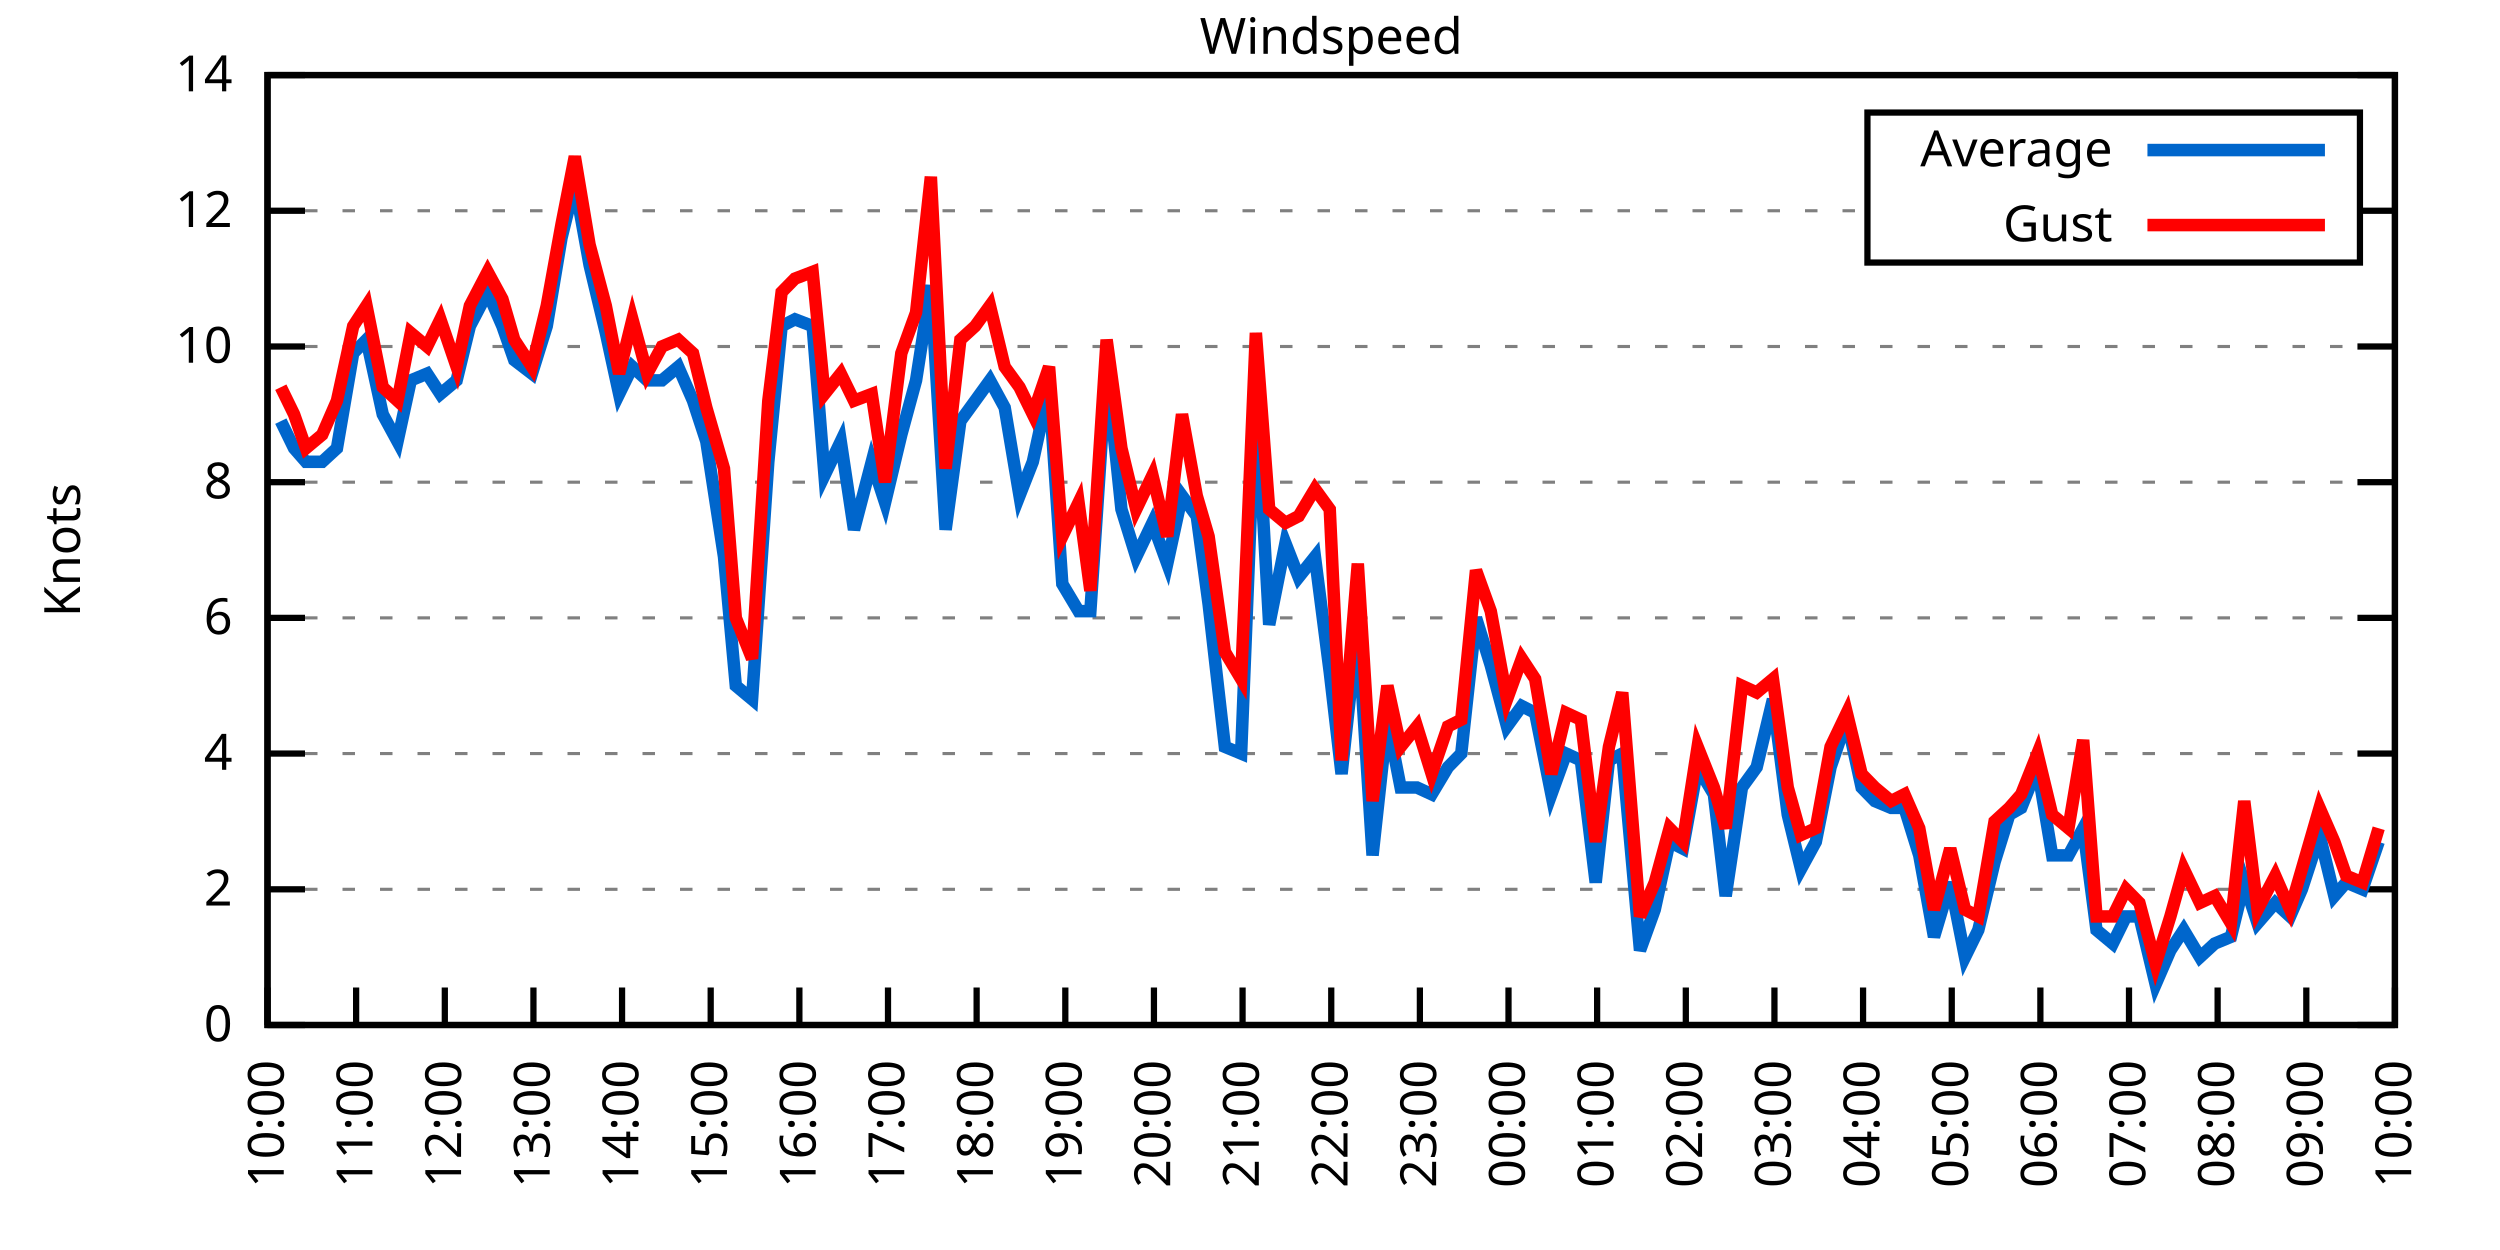
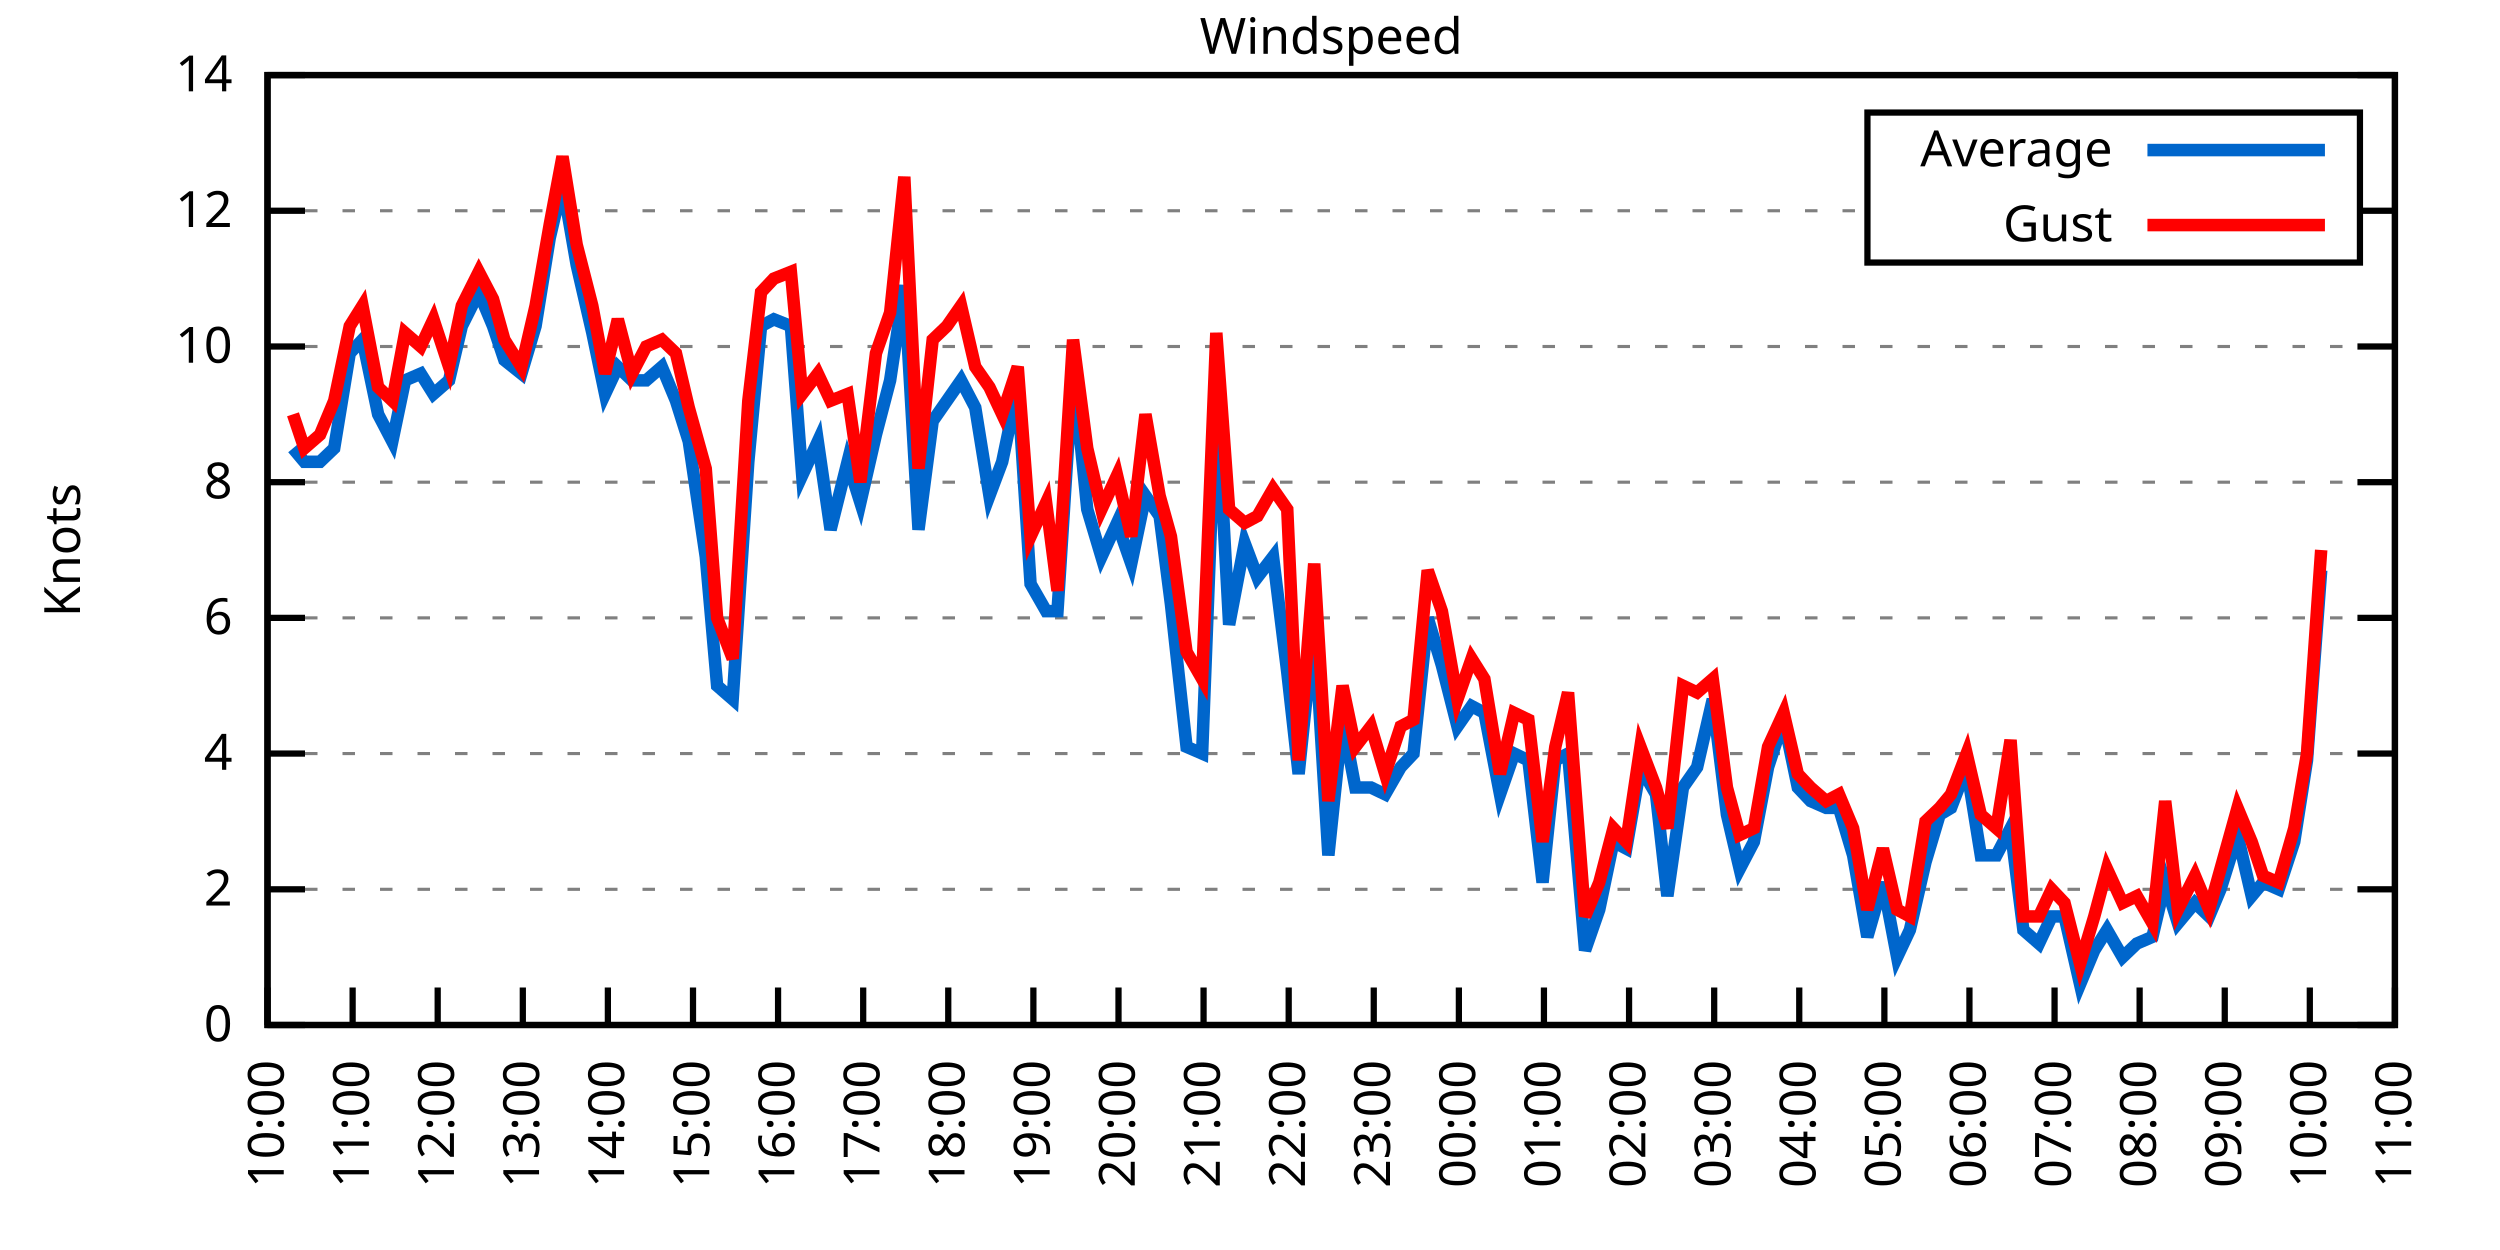
<svg xmlns="http://www.w3.org/2000/svg" xmlns:xlink="http://www.w3.org/1999/xlink" width="400" height="200" viewBox="0 0 400 200">
  <g id="gnuplot_canvas">
    <rect x="0" y="0" width="400" height="200" fill="none" />
    <defs>
      <circle id="gpDot" r="0.5" stroke-width="0.5" stroke="currentColor" />
      <path id="gpPt0" stroke-width="0.333" stroke="currentColor" d="M-1,0 h2 M0,-1 v2" />
      <path id="gpPt1" stroke-width="0.333" stroke="currentColor" d="M-1,-1 L1,1 M1,-1 L-1,1" />
      <path id="gpPt2" stroke-width="0.333" stroke="currentColor" d="M-1,0 L1,0 M0,-1 L0,1 M-1,-1 L1,1 M-1,1 L1,-1" />
      <rect id="gpPt3" stroke-width="0.333" stroke="currentColor" x="-1" y="-1" width="2" height="2" />
      <rect id="gpPt4" stroke-width="0.333" stroke="currentColor" fill="currentColor" x="-1" y="-1" width="2" height="2" />
      <circle id="gpPt5" stroke-width="0.333" stroke="currentColor" cx="0" cy="0" r="1" />
      <use xlink:href="#gpPt5" id="gpPt6" fill="currentColor" stroke="none" />
      <path id="gpPt7" stroke-width="0.333" stroke="currentColor" d="M0,-1.33 L-1.33,0.67 L1.33,0.67 z" />
      <use xlink:href="#gpPt7" id="gpPt8" fill="currentColor" stroke="none" />
      <use xlink:href="#gpPt7" id="gpPt9" stroke="currentColor" transform="rotate(180)" />
      <use xlink:href="#gpPt9" id="gpPt10" fill="currentColor" stroke="none" />
      <use xlink:href="#gpPt3" id="gpPt11" stroke="currentColor" transform="rotate(45)" />
      <use xlink:href="#gpPt11" id="gpPt12" fill="currentColor" stroke="none" />
      <path id="gpPt13" stroke-width="0.333" stroke="currentColor" d="M0,1.330 L1.265,0.411 L0.782,-1.067 L-0.782,-1.076 L-1.265,0.411 z" />
      <use xlink:href="#gpPt13" id="gpPt14" fill="currentColor" stroke="none" />
      <filter id="textbox" filterUnits="objectBoundingBox" x="0" y="0" height="1" width="1">
        <feFlood flood-color="white" flood-opacity="1" result="bgnd" />
        <feComposite in="SourceGraphic" in2="bgnd" operator="atop" />
      </filter>
      <filter id="greybox" filterUnits="objectBoundingBox" x="0" y="0" height="1" width="1">
        <feFlood flood-color="lightgrey" flood-opacity="1" result="grey" />
        <feComposite in="SourceGraphic" in2="grey" operator="atop" />
      </filter>
    </defs>
    <g fill="none" color="white" stroke="currentColor" stroke-width="1.00" stroke-linecap="butt" stroke-linejoin="miter">
</g>
    <g fill="none" color="black" stroke="currentColor" stroke-width="1.00" stroke-linecap="butt" stroke-linejoin="miter">
      <g stroke="none" shape-rendering="crispEdges">
        <polygon fill="rgb(255, 255, 255)" points="42.80,164.00 383.18,164.00 383.18,12.02 42.80,12.02 " />
      </g>
    </g>
    <g fill="none" color="black" stroke="currentColor" stroke-width="1.00" stroke-linecap="butt" stroke-linejoin="miter">
</g>
    <g fill="none" color="black" stroke="black" stroke-width="0.50" stroke-linecap="butt" stroke-linejoin="miter">
</g>
    <g fill="none" color="gray" stroke="currentColor" stroke-width="0.50" stroke-linecap="butt" stroke-linejoin="miter">
      <path stroke="gray" stroke-dasharray="2,4" class="gridline" d="M42.80,164.00 L383.19,164.00  " />
    </g>
    <g fill="none" color="gray" stroke="gray" stroke-width="1.00" stroke-linecap="butt" stroke-linejoin="miter">
</g>
    <g fill="none" color="black" stroke="currentColor" stroke-width="1.00" stroke-linecap="butt" stroke-linejoin="miter">
      <path stroke="black" d="M42.80,164.00 L48.80,164.00 M383.19,164.00 L377.19,164.00  " />
      <g transform="translate(37.20,166.60)" stroke="none" fill="black" font-family="Sans" font-size="8.00" text-anchor="end">
        <text>
          <tspan font-family="Sans"> 0</tspan>
        </text>
      </g>
    </g>
    <g fill="none" color="black" stroke="currentColor" stroke-width="1.00" stroke-linecap="butt" stroke-linejoin="miter">
</g>
    <g fill="none" color="black" stroke="black" stroke-width="0.50" stroke-linecap="butt" stroke-linejoin="miter">
</g>
    <g fill="none" color="gray" stroke="currentColor" stroke-width="0.50" stroke-linecap="butt" stroke-linejoin="miter">
      <path stroke="gray" stroke-dasharray="2,4" class="gridline" d="M42.80,142.29 L383.19,142.29  " />
    </g>
    <g fill="none" color="gray" stroke="gray" stroke-width="1.00" stroke-linecap="butt" stroke-linejoin="miter">
</g>
    <g fill="none" color="black" stroke="currentColor" stroke-width="1.00" stroke-linecap="butt" stroke-linejoin="miter">
      <path stroke="black" d="M42.80,142.29 L48.80,142.29 M383.19,142.29 L377.19,142.29  " />
      <g transform="translate(37.20,144.89)" stroke="none" fill="black" font-family="Sans" font-size="8.00" text-anchor="end">
        <text>
          <tspan font-family="Sans"> 2</tspan>
        </text>
      </g>
    </g>
    <g fill="none" color="black" stroke="currentColor" stroke-width="1.00" stroke-linecap="butt" stroke-linejoin="miter">
</g>
    <g fill="none" color="black" stroke="black" stroke-width="0.50" stroke-linecap="butt" stroke-linejoin="miter">
</g>
    <g fill="none" color="gray" stroke="currentColor" stroke-width="0.50" stroke-linecap="butt" stroke-linejoin="miter">
      <path stroke="gray" stroke-dasharray="2,4" class="gridline" d="M42.80,120.57 L383.19,120.57  " />
    </g>
    <g fill="none" color="gray" stroke="gray" stroke-width="1.00" stroke-linecap="butt" stroke-linejoin="miter">
</g>
    <g fill="none" color="black" stroke="currentColor" stroke-width="1.00" stroke-linecap="butt" stroke-linejoin="miter">
      <path stroke="black" d="M42.80,120.57 L48.80,120.57 M383.19,120.57 L377.19,120.57  " />
      <g transform="translate(37.20,123.17)" stroke="none" fill="black" font-family="Sans" font-size="8.00" text-anchor="end">
        <text>
          <tspan font-family="Sans"> 4</tspan>
        </text>
      </g>
    </g>
    <g fill="none" color="black" stroke="currentColor" stroke-width="1.00" stroke-linecap="butt" stroke-linejoin="miter">
</g>
    <g fill="none" color="black" stroke="black" stroke-width="0.50" stroke-linecap="butt" stroke-linejoin="miter">
</g>
    <g fill="none" color="gray" stroke="currentColor" stroke-width="0.50" stroke-linecap="butt" stroke-linejoin="miter">
      <path stroke="gray" stroke-dasharray="2,4" class="gridline" d="M42.80,98.86 L383.19,98.86  " />
    </g>
    <g fill="none" color="gray" stroke="gray" stroke-width="1.00" stroke-linecap="butt" stroke-linejoin="miter">
</g>
    <g fill="none" color="black" stroke="currentColor" stroke-width="1.00" stroke-linecap="butt" stroke-linejoin="miter">
      <path stroke="black" d="M42.80,98.86 L48.80,98.86 M383.19,98.86 L377.19,98.86  " />
      <g transform="translate(37.20,101.46)" stroke="none" fill="black" font-family="Sans" font-size="8.00" text-anchor="end">
        <text>
          <tspan font-family="Sans"> 6</tspan>
        </text>
      </g>
    </g>
    <g fill="none" color="black" stroke="currentColor" stroke-width="1.00" stroke-linecap="butt" stroke-linejoin="miter">
</g>
    <g fill="none" color="black" stroke="black" stroke-width="0.50" stroke-linecap="butt" stroke-linejoin="miter">
</g>
    <g fill="none" color="gray" stroke="currentColor" stroke-width="0.50" stroke-linecap="butt" stroke-linejoin="miter">
      <path stroke="gray" stroke-dasharray="2,4" class="gridline" d="M42.80,77.15 L383.19,77.15  " />
    </g>
    <g fill="none" color="gray" stroke="gray" stroke-width="1.00" stroke-linecap="butt" stroke-linejoin="miter">
</g>
    <g fill="none" color="black" stroke="currentColor" stroke-width="1.00" stroke-linecap="butt" stroke-linejoin="miter">
      <path stroke="black" d="M42.80,77.15 L48.80,77.15 M383.19,77.15 L377.19,77.15  " />
      <g transform="translate(37.20,79.75)" stroke="none" fill="black" font-family="Sans" font-size="8.00" text-anchor="end">
        <text>
          <tspan font-family="Sans"> 8</tspan>
        </text>
      </g>
    </g>
    <g fill="none" color="black" stroke="currentColor" stroke-width="1.00" stroke-linecap="butt" stroke-linejoin="miter">
</g>
    <g fill="none" color="black" stroke="black" stroke-width="0.50" stroke-linecap="butt" stroke-linejoin="miter">
</g>
    <g fill="none" color="gray" stroke="currentColor" stroke-width="0.50" stroke-linecap="butt" stroke-linejoin="miter">
      <path stroke="gray" stroke-dasharray="2,4" class="gridline" d="M42.80,55.44 L383.19,55.44  " />
    </g>
    <g fill="none" color="gray" stroke="gray" stroke-width="1.00" stroke-linecap="butt" stroke-linejoin="miter">
</g>
    <g fill="none" color="black" stroke="currentColor" stroke-width="1.00" stroke-linecap="butt" stroke-linejoin="miter">
      <path stroke="black" d="M42.80,55.44 L48.80,55.44 M383.19,55.44 L377.19,55.44  " />
      <g transform="translate(37.20,58.04)" stroke="none" fill="black" font-family="Sans" font-size="8.00" text-anchor="end">
        <text>
          <tspan font-family="Sans"> 10</tspan>
        </text>
      </g>
    </g>
    <g fill="none" color="black" stroke="currentColor" stroke-width="1.00" stroke-linecap="butt" stroke-linejoin="miter">
</g>
    <g fill="none" color="black" stroke="black" stroke-width="0.50" stroke-linecap="butt" stroke-linejoin="miter">
</g>
    <g fill="none" color="gray" stroke="currentColor" stroke-width="0.50" stroke-linecap="butt" stroke-linejoin="miter">
      <path stroke="gray" stroke-dasharray="2,4" class="gridline" d="M42.80,33.72 L298.79,33.72 M377.59,33.72 L383.19,33.72  " />
    </g>
    <g fill="none" color="gray" stroke="gray" stroke-width="1.00" stroke-linecap="butt" stroke-linejoin="miter">
</g>
    <g fill="none" color="black" stroke="currentColor" stroke-width="1.00" stroke-linecap="butt" stroke-linejoin="miter">
      <path stroke="black" d="M42.80,33.72 L48.80,33.72 M383.19,33.72 L377.19,33.72  " />
      <g transform="translate(37.20,36.32)" stroke="none" fill="black" font-family="Sans" font-size="8.00" text-anchor="end">
        <text>
          <tspan font-family="Sans"> 12</tspan>
        </text>
      </g>
    </g>
    <g fill="none" color="black" stroke="currentColor" stroke-width="1.00" stroke-linecap="butt" stroke-linejoin="miter">
</g>
    <g fill="none" color="black" stroke="black" stroke-width="0.50" stroke-linecap="butt" stroke-linejoin="miter">
</g>
    <g fill="none" color="gray" stroke="currentColor" stroke-width="0.50" stroke-linecap="butt" stroke-linejoin="miter">
      <path stroke="gray" stroke-dasharray="2,4" class="gridline" d="M42.80,12.01 L383.19,12.01  " />
    </g>
    <g fill="none" color="gray" stroke="gray" stroke-width="1.00" stroke-linecap="butt" stroke-linejoin="miter">
</g>
    <g fill="none" color="black" stroke="currentColor" stroke-width="1.00" stroke-linecap="butt" stroke-linejoin="miter">
      <path stroke="black" d="M42.80,12.01 L48.80,12.01 M383.19,12.01 L377.19,12.01  " />
      <g transform="translate(37.20,14.61)" stroke="none" fill="black" font-family="Sans" font-size="8.00" text-anchor="end">
        <text>
          <tspan font-family="Sans"> 14</tspan>
        </text>
      </g>
    </g>
    <g fill="none" color="black" stroke="currentColor" stroke-width="1.00" stroke-linecap="butt" stroke-linejoin="miter">
      <path stroke="black" d="M42.80,164.00 L42.80,158.00  " />
      <g transform="translate(45.40,169.60) rotate(270.00)" stroke="none" fill="black" font-family="Sans" font-size="8.00" text-anchor="end">
        <text>
          <tspan font-family="Sans">10:00</tspan>
        </text>
      </g>
    </g>
    <g fill="none" color="black" stroke="currentColor" stroke-width="1.00" stroke-linecap="butt" stroke-linejoin="miter">
-       <path stroke="black" d="M56.98,164.00 L56.98,158.00  " />
-       <g transform="translate(59.58,169.60) rotate(270.00)" stroke="none" fill="black" font-family="Sans" font-size="8.00" text-anchor="end">
+       <path stroke="black" d="M56.42,164.00 L56.42,158.00  " />
+       <g transform="translate(59.02,169.60) rotate(270.00)" stroke="none" fill="black" font-family="Sans" font-size="8.00" text-anchor="end">
        <text>
          <tspan font-family="Sans">11:00</tspan>
        </text>
      </g>
    </g>
    <g fill="none" color="black" stroke="currentColor" stroke-width="1.00" stroke-linecap="butt" stroke-linejoin="miter">
-       <path stroke="black" d="M71.17,164.00 L71.17,158.00  " />
-       <g transform="translate(73.77,169.60) rotate(270.00)" stroke="none" fill="black" font-family="Sans" font-size="8.00" text-anchor="end">
+       <path stroke="black" d="M70.03,164.00 L70.03,158.00  " />
+       <g transform="translate(72.63,169.60) rotate(270.00)" stroke="none" fill="black" font-family="Sans" font-size="8.00" text-anchor="end">
        <text>
          <tspan font-family="Sans">12:00</tspan>
        </text>
      </g>
    </g>
    <g fill="none" color="black" stroke="currentColor" stroke-width="1.00" stroke-linecap="butt" stroke-linejoin="miter">
-       <path stroke="black" d="M85.35,164.00 L85.35,158.00  " />
-       <g transform="translate(87.95,169.60) rotate(270.00)" stroke="none" fill="black" font-family="Sans" font-size="8.00" text-anchor="end">
+       <path stroke="black" d="M83.65,164.00 L83.65,158.00  " />
+       <g transform="translate(86.25,169.60) rotate(270.00)" stroke="none" fill="black" font-family="Sans" font-size="8.00" text-anchor="end">
        <text>
          <tspan font-family="Sans">13:00</tspan>
        </text>
      </g>
    </g>
    <g fill="none" color="black" stroke="currentColor" stroke-width="1.00" stroke-linecap="butt" stroke-linejoin="miter">
-       <path stroke="black" d="M99.53,164.00 L99.53,158.00  " />
-       <g transform="translate(102.13,169.60) rotate(270.00)" stroke="none" fill="black" font-family="Sans" font-size="8.00" text-anchor="end">
+       <path stroke="black" d="M97.26,164.00 L97.26,158.00  " />
+       <g transform="translate(99.86,169.60) rotate(270.00)" stroke="none" fill="black" font-family="Sans" font-size="8.00" text-anchor="end">
        <text>
          <tspan font-family="Sans">14:00</tspan>
        </text>
      </g>
    </g>
    <g fill="none" color="black" stroke="currentColor" stroke-width="1.00" stroke-linecap="butt" stroke-linejoin="miter">
-       <path stroke="black" d="M113.71,164.00 L113.71,158.00  " />
-       <g transform="translate(116.31,169.60) rotate(270.00)" stroke="none" fill="black" font-family="Sans" font-size="8.00" text-anchor="end">
+       <path stroke="black" d="M110.88,164.00 L110.88,158.00  " />
+       <g transform="translate(113.48,169.60) rotate(270.00)" stroke="none" fill="black" font-family="Sans" font-size="8.00" text-anchor="end">
        <text>
          <tspan font-family="Sans">15:00</tspan>
        </text>
      </g>
    </g>
    <g fill="none" color="black" stroke="currentColor" stroke-width="1.00" stroke-linecap="butt" stroke-linejoin="miter">
-       <path stroke="black" d="M127.90,164.00 L127.90,158.00  " />
-       <g transform="translate(130.50,169.60) rotate(270.00)" stroke="none" fill="black" font-family="Sans" font-size="8.00" text-anchor="end">
+       <path stroke="black" d="M124.49,164.00 L124.49,158.00  " />
+       <g transform="translate(127.09,169.60) rotate(270.00)" stroke="none" fill="black" font-family="Sans" font-size="8.00" text-anchor="end">
        <text>
          <tspan font-family="Sans">16:00</tspan>
        </text>
      </g>
    </g>
    <g fill="none" color="black" stroke="currentColor" stroke-width="1.00" stroke-linecap="butt" stroke-linejoin="miter">
-       <path stroke="black" d="M142.08,164.00 L142.08,158.00  " />
-       <g transform="translate(144.68,169.60) rotate(270.00)" stroke="none" fill="black" font-family="Sans" font-size="8.00" text-anchor="end">
+       <path stroke="black" d="M138.11,164.00 L138.11,158.00  " />
+       <g transform="translate(140.71,169.60) rotate(270.00)" stroke="none" fill="black" font-family="Sans" font-size="8.00" text-anchor="end">
        <text>
          <tspan font-family="Sans">17:00</tspan>
        </text>
      </g>
    </g>
    <g fill="none" color="black" stroke="currentColor" stroke-width="1.00" stroke-linecap="butt" stroke-linejoin="miter">
-       <path stroke="black" d="M156.26,164.00 L156.26,158.00  " />
-       <g transform="translate(158.86,169.60) rotate(270.00)" stroke="none" fill="black" font-family="Sans" font-size="8.00" text-anchor="end">
+       <path stroke="black" d="M151.72,164.00 L151.72,158.00  " />
+       <g transform="translate(154.32,169.60) rotate(270.00)" stroke="none" fill="black" font-family="Sans" font-size="8.00" text-anchor="end">
        <text>
          <tspan font-family="Sans">18:00</tspan>
        </text>
      </g>
    </g>
    <g fill="none" color="black" stroke="currentColor" stroke-width="1.00" stroke-linecap="butt" stroke-linejoin="miter">
-       <path stroke="black" d="M170.45,164.00 L170.45,158.00  " />
-       <g transform="translate(173.05,169.60) rotate(270.00)" stroke="none" fill="black" font-family="Sans" font-size="8.00" text-anchor="end">
+       <path stroke="black" d="M165.34,164.00 L165.34,158.00  " />
+       <g transform="translate(167.94,169.60) rotate(270.00)" stroke="none" fill="black" font-family="Sans" font-size="8.00" text-anchor="end">
        <text>
          <tspan font-family="Sans">19:00</tspan>
        </text>
      </g>
    </g>
    <g fill="none" color="black" stroke="currentColor" stroke-width="1.00" stroke-linecap="butt" stroke-linejoin="miter">
-       <path stroke="black" d="M184.63,164.00 L184.63,158.00  " />
-       <g transform="translate(187.23,169.60) rotate(270.00)" stroke="none" fill="black" font-family="Sans" font-size="8.00" text-anchor="end">
+       <path stroke="black" d="M178.96,164.00 L178.96,158.00  " />
+       <g transform="translate(181.56,169.60) rotate(270.00)" stroke="none" fill="black" font-family="Sans" font-size="8.00" text-anchor="end">
        <text>
          <tspan font-family="Sans">20:00</tspan>
        </text>
      </g>
    </g>
    <g fill="none" color="black" stroke="currentColor" stroke-width="1.00" stroke-linecap="butt" stroke-linejoin="miter">
-       <path stroke="black" d="M198.81,164.00 L198.81,158.00  " />
-       <g transform="translate(201.41,169.60) rotate(270.00)" stroke="none" fill="black" font-family="Sans" font-size="8.00" text-anchor="end">
+       <path stroke="black" d="M192.57,164.00 L192.57,158.00  " />
+       <g transform="translate(195.17,169.60) rotate(270.00)" stroke="none" fill="black" font-family="Sans" font-size="8.00" text-anchor="end">
        <text>
          <tspan font-family="Sans">21:00</tspan>
        </text>
      </g>
    </g>
    <g fill="none" color="black" stroke="currentColor" stroke-width="1.00" stroke-linecap="butt" stroke-linejoin="miter">
-       <path stroke="black" d="M213.00,164.00 L213.00,158.00  " />
-       <g transform="translate(215.60,169.60) rotate(270.00)" stroke="none" fill="black" font-family="Sans" font-size="8.00" text-anchor="end">
+       <path stroke="black" d="M206.19,164.00 L206.19,158.00  " />
+       <g transform="translate(208.79,169.60) rotate(270.00)" stroke="none" fill="black" font-family="Sans" font-size="8.00" text-anchor="end">
        <text>
          <tspan font-family="Sans">22:00</tspan>
        </text>
      </g>
    </g>
    <g fill="none" color="black" stroke="currentColor" stroke-width="1.00" stroke-linecap="butt" stroke-linejoin="miter">
-       <path stroke="black" d="M227.18,164.00 L227.18,158.00  " />
-       <g transform="translate(229.78,169.60) rotate(270.00)" stroke="none" fill="black" font-family="Sans" font-size="8.00" text-anchor="end">
+       <path stroke="black" d="M219.80,164.00 L219.80,158.00  " />
+       <g transform="translate(222.40,169.60) rotate(270.00)" stroke="none" fill="black" font-family="Sans" font-size="8.00" text-anchor="end">
        <text>
          <tspan font-family="Sans">23:00</tspan>
        </text>
      </g>
    </g>
    <g fill="none" color="black" stroke="currentColor" stroke-width="1.00" stroke-linecap="butt" stroke-linejoin="miter">
-       <path stroke="black" d="M241.36,164.00 L241.36,158.00  " />
-       <g transform="translate(243.96,169.60) rotate(270.00)" stroke="none" fill="black" font-family="Sans" font-size="8.00" text-anchor="end">
+       <path stroke="black" d="M233.42,164.00 L233.42,158.00  " />
+       <g transform="translate(236.02,169.60) rotate(270.00)" stroke="none" fill="black" font-family="Sans" font-size="8.00" text-anchor="end">
        <text>
          <tspan font-family="Sans">00:00</tspan>
        </text>
      </g>
    </g>
    <g fill="none" color="black" stroke="currentColor" stroke-width="1.00" stroke-linecap="butt" stroke-linejoin="miter">
-       <path stroke="black" d="M255.54,164.00 L255.54,158.00  " />
-       <g transform="translate(258.14,169.60) rotate(270.00)" stroke="none" fill="black" font-family="Sans" font-size="8.00" text-anchor="end">
+       <path stroke="black" d="M247.03,164.00 L247.03,158.00  " />
+       <g transform="translate(249.63,169.60) rotate(270.00)" stroke="none" fill="black" font-family="Sans" font-size="8.00" text-anchor="end">
        <text>
          <tspan font-family="Sans">01:00</tspan>
        </text>
      </g>
    </g>
    <g fill="none" color="black" stroke="currentColor" stroke-width="1.00" stroke-linecap="butt" stroke-linejoin="miter">
-       <path stroke="black" d="M269.73,164.00 L269.73,158.00  " />
-       <g transform="translate(272.33,169.60) rotate(270.00)" stroke="none" fill="black" font-family="Sans" font-size="8.00" text-anchor="end">
+       <path stroke="black" d="M260.65,164.00 L260.65,158.00  " />
+       <g transform="translate(263.25,169.60) rotate(270.00)" stroke="none" fill="black" font-family="Sans" font-size="8.00" text-anchor="end">
        <text>
          <tspan font-family="Sans">02:00</tspan>
        </text>
      </g>
    </g>
    <g fill="none" color="black" stroke="currentColor" stroke-width="1.00" stroke-linecap="butt" stroke-linejoin="miter">
-       <path stroke="black" d="M283.91,164.00 L283.91,158.00  " />
-       <g transform="translate(286.51,169.60) rotate(270.00)" stroke="none" fill="black" font-family="Sans" font-size="8.00" text-anchor="end">
+       <path stroke="black" d="M274.27,164.00 L274.27,158.00  " />
+       <g transform="translate(276.87,169.60) rotate(270.00)" stroke="none" fill="black" font-family="Sans" font-size="8.00" text-anchor="end">
        <text>
          <tspan font-family="Sans">03:00</tspan>
        </text>
      </g>
    </g>
    <g fill="none" color="black" stroke="currentColor" stroke-width="1.00" stroke-linecap="butt" stroke-linejoin="miter">
-       <path stroke="black" d="M298.09,164.00 L298.09,158.00  " />
-       <g transform="translate(300.69,169.60) rotate(270.00)" stroke="none" fill="black" font-family="Sans" font-size="8.00" text-anchor="end">
+       <path stroke="black" d="M287.88,164.00 L287.88,158.00  " />
+       <g transform="translate(290.48,169.60) rotate(270.00)" stroke="none" fill="black" font-family="Sans" font-size="8.00" text-anchor="end">
        <text>
          <tspan font-family="Sans">04:00</tspan>
        </text>
      </g>
    </g>
    <g fill="none" color="black" stroke="currentColor" stroke-width="1.00" stroke-linecap="butt" stroke-linejoin="miter">
-       <path stroke="black" d="M312.28,164.00 L312.28,158.00  " />
-       <g transform="translate(314.88,169.60) rotate(270.00)" stroke="none" fill="black" font-family="Sans" font-size="8.00" text-anchor="end">
+       <path stroke="black" d="M301.50,164.00 L301.50,158.00  " />
+       <g transform="translate(304.10,169.60) rotate(270.00)" stroke="none" fill="black" font-family="Sans" font-size="8.00" text-anchor="end">
        <text>
          <tspan font-family="Sans">05:00</tspan>
        </text>
      </g>
    </g>
    <g fill="none" color="black" stroke="currentColor" stroke-width="1.00" stroke-linecap="butt" stroke-linejoin="miter">
-       <path stroke="black" d="M326.46,164.00 L326.46,158.00  " />
-       <g transform="translate(329.06,169.60) rotate(270.00)" stroke="none" fill="black" font-family="Sans" font-size="8.00" text-anchor="end">
+       <path stroke="black" d="M315.11,164.00 L315.11,158.00  " />
+       <g transform="translate(317.71,169.60) rotate(270.00)" stroke="none" fill="black" font-family="Sans" font-size="8.00" text-anchor="end">
        <text>
          <tspan font-family="Sans">06:00</tspan>
        </text>
      </g>
    </g>
    <g fill="none" color="black" stroke="currentColor" stroke-width="1.00" stroke-linecap="butt" stroke-linejoin="miter">
-       <path stroke="black" d="M340.64,164.00 L340.64,158.00  " />
-       <g transform="translate(343.24,169.60) rotate(270.00)" stroke="none" fill="black" font-family="Sans" font-size="8.00" text-anchor="end">
+       <path stroke="black" d="M328.73,164.00 L328.73,158.00  " />
+       <g transform="translate(331.33,169.60) rotate(270.00)" stroke="none" fill="black" font-family="Sans" font-size="8.00" text-anchor="end">
        <text>
          <tspan font-family="Sans">07:00</tspan>
        </text>
      </g>
    </g>
    <g fill="none" color="black" stroke="currentColor" stroke-width="1.00" stroke-linecap="butt" stroke-linejoin="miter">
-       <path stroke="black" d="M354.82,164.00 L354.82,158.00  " />
-       <g transform="translate(357.42,169.60) rotate(270.00)" stroke="none" fill="black" font-family="Sans" font-size="8.00" text-anchor="end">
+       <path stroke="black" d="M342.34,164.00 L342.34,158.00  " />
+       <g transform="translate(344.94,169.60) rotate(270.00)" stroke="none" fill="black" font-family="Sans" font-size="8.00" text-anchor="end">
        <text>
          <tspan font-family="Sans">08:00</tspan>
        </text>
      </g>
    </g>
    <g fill="none" color="black" stroke="currentColor" stroke-width="1.00" stroke-linecap="butt" stroke-linejoin="miter">
-       <path stroke="black" d="M369.01,164.00 L369.01,158.00  " />
-       <g transform="translate(371.61,169.60) rotate(270.00)" stroke="none" fill="black" font-family="Sans" font-size="8.00" text-anchor="end">
+       <path stroke="black" d="M355.96,164.00 L355.96,158.00  " />
+       <g transform="translate(358.56,169.60) rotate(270.00)" stroke="none" fill="black" font-family="Sans" font-size="8.00" text-anchor="end">
        <text>
          <tspan font-family="Sans">09:00</tspan>
+         </text>
+       </g>
+     </g>
+     <g fill="none" color="black" stroke="currentColor" stroke-width="1.00" stroke-linecap="butt" stroke-linejoin="miter">
+       <path stroke="black" d="M369.57,164.00 L369.57,158.00  " />
+       <g transform="translate(372.17,169.60) rotate(270.00)" stroke="none" fill="black" font-family="Sans" font-size="8.00" text-anchor="end">
+         <text>
+           <tspan font-family="Sans">10:00</tspan>
        </text>
      </g>
    </g>
    <g fill="none" color="black" stroke="currentColor" stroke-width="1.00" stroke-linecap="butt" stroke-linejoin="miter">
      <path stroke="black" d="M383.19,164.00 L383.19,158.00  " />
      <g transform="translate(385.79,169.60) rotate(270.00)" stroke="none" fill="black" font-family="Sans" font-size="8.00" text-anchor="end">
        <text>
-           <tspan font-family="Sans">10:00</tspan>
+           <tspan font-family="Sans">11:00</tspan>
        </text>
      </g>
    </g>
    <g fill="none" color="black" stroke="currentColor" stroke-width="1.00" stroke-linecap="butt" stroke-linejoin="miter">
</g>
    <g fill="none" color="black" stroke="currentColor" stroke-width="1.00" stroke-linecap="butt" stroke-linejoin="miter">
      <path stroke="black" d="M42.80,12.01 L42.80,164.00 L383.19,164.00 L383.19,12.01 L42.80,12.01 Z  " />
    </g>
    <g fill="none" color="black" stroke="currentColor" stroke-width="1.00" stroke-linecap="butt" stroke-linejoin="miter">
</g>
    <g fill="none" color="black" stroke="currentColor" stroke-width="1.00" stroke-linecap="butt" stroke-linejoin="miter">
      <path stroke="black" d="M298.79,42.01 L298.79,18.01 L377.59,18.01 L377.59,42.01 L298.79,42.01 Z  " />
    </g>
    <g id="Windspeed_plot_1">
      <g fill="none" color="white" stroke="black" stroke-width="2.00" stroke-linecap="butt" stroke-linejoin="miter">
</g>
      <g fill="none" color="black" stroke="currentColor" stroke-width="2.00" stroke-linecap="butt" stroke-linejoin="miter">
        <g transform="translate(337.99,26.61)" stroke="none" fill="black" font-family="Sans" font-size="8.00" text-anchor="end">
          <text>
            <tspan font-family="Sans">Average</tspan>
          </text>
        </g>
      </g>
      <g fill="none" color="black" stroke="currentColor" stroke-width="2.00" stroke-linecap="butt" stroke-linejoin="miter">
-         <path stroke="rgb(  0, 102, 204)" d="M343.59,24.01 L371.99,24.01 M44.93,67.38 L47.05,71.72 L48.95,73.89 L51.55,73.89 L53.91,71.72 L56.51,56.52   L58.64,54.35 L61.24,66.29 L63.60,70.63 L65.73,60.86 L68.33,59.78 L70.46,63.04 L73.06,60.86 L75.18,52.18   L78.02,46.75 L80.38,52.18 L82.28,57.61 L85.11,59.78 L87.48,52.18 L89.84,38.07 L91.97,29.38 L94.33,42.41   L96.93,53.26 L99.06,63.04 L101.19,58.69 L103.55,60.86 L105.91,60.86 L108.51,58.69 L110.88,64.12 L113.01,70.63   L115.84,89.09 L117.73,109.72 L120.33,111.89 L122.93,73.89 L125.06,52.18 L127.19,51.09 L130.02,52.18 L131.92,76.06   L134.52,70.63 L136.64,84.75 L139.48,73.89 L141.61,80.41 L144.21,69.55 L146.57,60.86 L148.94,45.66 L151.30,84.75   L153.66,67.38 L156.03,64.12 L158.39,60.86 L160.75,65.21 L163.12,79.32 L165.25,73.89 L167.85,61.95 L169.97,93.43   L172.57,97.78 L174.46,97.78 L177.06,58.69 L179.43,81.49 L181.79,89.09 L184.39,83.66 L186.76,90.18 L189.12,79.32   L191.48,82.58 L193.38,96.69 L195.98,119.49 L198.58,120.57 L200.94,61.95 L203.07,99.95 L205.67,86.92 L207.79,92.35   L210.39,89.09 L212.76,107.55 L214.65,123.83 L217.25,99.95 L219.61,136.86 L221.98,115.15 L224.10,126.00 L226.71,126.00   L229.07,127.09 L231.67,122.75 L233.80,120.57 L236.16,98.86 L238.52,106.46 L241.12,116.23 L243.49,112.97 L245.62,114.06   L248.22,127.09 L250.58,120.57 L252.94,121.66 L255.31,141.20 L257.43,121.66 L259.56,120.57 L262.40,152.06 L264.76,145.54   L267.13,134.69 L269.25,135.77 L271.62,122.75 L274.22,127.09 L276.11,143.37 L278.71,126.00 L281.07,122.75 L283.67,111.89   L286.04,130.35 L288.16,139.03 L290.53,134.69 L292.89,122.75 L295.49,115.15 L297.86,126.00 L299.98,128.17 L302.58,129.26   L304.71,129.26 L307.08,136.86 L309.44,149.89 L312.04,141.20 L314.40,153.14 L316.53,148.80 L319.13,137.94 L321.49,130.35   L323.39,129.26 L325.99,122.75 L328.35,136.86 L330.95,136.86 L333.31,132.52 L335.44,148.80 L338.04,150.97 L340.17,146.63   L342.30,146.63 L344.90,157.49 L347.26,152.06 L349.39,148.80 L351.99,153.14 L354.35,150.97 L356.95,149.89 L359.08,141.20   L361.21,147.72 L364.04,144.46 L366.41,146.63 L368.30,142.29 L371.13,133.60 L373.50,143.37 L375.39,141.20 L377.99,142.29   L380.59,134.69  " />
+         <path stroke="rgb(  0, 102, 204)" d="M343.59,24.01 L371.99,24.01 M46.88,71.72 L48.70,73.89 L51.20,73.89 L53.47,71.72 L55.96,56.52 L58.00,54.35   L60.50,66.29 L62.77,70.63 L64.81,60.86 L67.31,59.78 L69.35,63.04 L71.85,60.86 L73.89,52.18 L76.61,46.75   L78.88,52.18 L80.70,57.61 L83.42,59.78 L85.69,52.18 L87.96,38.07 L90.00,29.38 L92.27,42.41 L94.77,53.26   L96.81,63.04 L98.85,58.69 L101.12,60.86 L103.39,60.86 L105.89,58.69 L108.15,64.12 L110.20,70.63 L112.92,89.09   L114.74,109.72 L117.23,111.89 L119.73,73.89 L121.77,52.18 L123.81,51.09 L126.54,52.18 L128.35,76.06 L130.85,70.63   L132.89,84.75 L135.61,73.89 L137.66,80.41 L140.15,69.55 L142.42,60.86 L144.69,45.66 L146.96,84.75 L149.23,67.38   L151.50,64.12 L153.77,60.86 L156.04,65.21 L158.31,79.32 L160.35,73.89 L162.84,61.95 L164.89,93.43 L167.38,97.78   L169.20,97.78 L171.69,58.69 L173.96,81.49 L176.23,89.09 L178.73,83.66 L181.00,90.18 L183.27,79.32 L185.54,82.58   L187.35,96.69 L189.85,119.49 L192.34,120.57 L194.61,61.95 L196.66,99.95 L199.15,86.92 L201.19,92.35 L203.69,89.09   L205.96,107.55 L207.78,123.83 L210.27,99.95 L212.54,136.86 L214.81,115.15 L216.85,126.00 L219.35,126.00 L221.62,127.09   L224.11,122.75 L226.16,120.57 L228.43,98.86 L230.70,106.46 L233.19,116.23 L235.46,112.97 L237.50,114.06 L240.00,127.09   L242.27,120.57 L244.54,121.66 L246.81,141.20 L248.85,121.66 L250.89,120.57 L253.61,152.06 L255.88,145.54 L258.15,134.69   L260.20,135.77 L262.47,122.75 L264.96,127.09 L266.78,143.37 L269.27,126.00 L271.54,122.75 L274.04,111.89 L276.31,130.35   L278.35,139.03 L280.62,134.69 L282.89,122.75 L285.38,115.15 L287.65,126.00 L289.70,128.17 L292.19,129.26 L294.23,129.26   L296.50,136.86 L298.77,149.89 L301.27,141.20 L303.54,153.14 L305.58,148.80 L308.08,137.94 L310.35,130.35 L312.16,129.26   L314.66,122.75 L316.93,136.86 L319.42,136.86 L321.69,132.52 L323.74,148.80 L326.23,150.97 L328.27,146.63 L330.32,146.63   L332.81,157.49 L335.08,152.06 L337.12,148.80 L339.62,153.14 L341.89,150.97 L344.39,149.89 L346.43,141.20 L348.47,147.72   L351.19,144.46 L353.46,146.63 L355.28,142.29 L358.00,133.60 L360.27,143.37 L362.09,141.20 L364.58,142.29 L367.08,134.69   L369.12,121.66 L371.39,91.26  " />
      </g>
    </g>
    <g id="Windspeed_plot_2">
      <g fill="none" color="black" stroke="currentColor" stroke-width="2.00" stroke-linecap="butt" stroke-linejoin="miter">
        <g transform="translate(337.99,38.61)" stroke="none" fill="black" font-family="Sans" font-size="8.00" text-anchor="end">
          <text>
            <tspan font-family="Sans">Gust</tspan>
          </text>
        </g>
      </g>
      <g fill="none" color="black" stroke="currentColor" stroke-width="2.00" stroke-linecap="butt" stroke-linejoin="miter">
-         <path stroke="rgb(255,   0,   0)" d="M343.59,36.01 L371.99,36.01 M44.93,61.95 L47.05,66.29 L48.95,71.72 L51.55,69.55 L53.91,64.12 L56.51,52.18   L58.64,48.92 L61.24,61.95 L63.60,64.12 L65.73,53.26 L68.33,55.44 L70.46,51.09 L73.06,58.69 L75.18,48.92   L78.02,43.49 L80.38,47.84 L82.28,54.35 L85.11,58.69 L87.48,48.92 L89.84,35.89 L91.97,25.04 L94.33,39.15   L96.93,48.92 L99.06,59.78 L101.19,51.09 L103.55,59.78 L105.91,55.44 L108.51,54.35 L110.88,56.52 L113.01,65.21   L115.84,74.98 L117.73,98.86 L120.33,105.38 L122.93,64.12 L125.06,46.75 L127.19,44.58 L130.02,43.49 L131.92,63.04   L134.52,59.78 L136.64,64.12 L139.48,63.04 L141.61,77.15 L144.21,56.52 L146.57,50.01 L148.94,28.29 L151.30,74.98   L153.66,54.35 L156.03,52.18 L158.39,48.92 L160.75,58.69 L163.12,61.95 L165.25,66.29 L167.85,58.69 L169.97,85.83   L172.57,80.41 L174.46,94.52 L177.06,54.35 L179.43,71.72 L181.79,81.49 L184.39,76.06 L186.76,85.83 L189.12,66.29   L191.48,79.32 L193.38,85.83 L195.98,104.29 L198.58,108.63 L200.94,53.26 L203.07,81.49 L205.67,83.66 L207.79,82.58   L210.39,78.23 L212.76,81.49 L214.65,121.66 L217.25,90.18 L219.61,128.17 L221.98,109.72 L224.10,119.49 L226.71,116.23   L229.07,123.83 L231.67,116.23 L233.80,115.15 L236.16,91.26 L238.52,97.78 L241.12,111.89 L243.49,105.38 L245.62,108.63   L248.22,123.83 L250.58,114.06 L252.94,115.15 L255.31,134.69 L257.43,119.49 L259.56,110.80 L262.40,146.63 L264.76,141.20   L267.13,132.52 L269.25,134.69 L271.62,119.49 L274.22,126.00 L276.11,132.52 L278.71,109.72 L281.07,110.80 L283.67,108.63   L286.04,126.00 L288.16,133.60 L290.53,132.52 L292.89,119.49 L295.49,114.06 L297.86,123.83 L299.98,126.00 L302.58,128.17   L304.71,127.09 L307.08,132.52 L309.44,145.54 L312.04,135.77 L314.40,145.54 L316.53,146.63 L319.13,131.43 L321.49,129.26   L323.39,127.09 L325.99,120.57 L328.35,130.35 L330.95,132.52 L333.31,118.40 L335.44,146.63 L338.04,146.63 L340.17,142.29   L342.30,144.46 L344.90,154.23 L347.26,146.63 L349.39,139.03 L351.99,144.46 L354.35,143.37 L356.95,147.72 L359.08,128.17   L361.21,145.54 L364.04,140.12 L366.41,145.54 L368.30,139.03 L371.13,129.26 L373.50,134.69 L375.39,140.12 L377.99,141.20   L380.59,132.52  " />
+         <path stroke="rgb(255,   0,   0)" d="M343.59,36.01 L371.99,36.01 M46.88,66.29 L48.70,71.72 L51.20,69.55 L53.47,64.12 L55.96,52.18 L58.00,48.92   L60.50,61.95 L62.77,64.12 L64.81,53.26 L67.31,55.44 L69.35,51.09 L71.85,58.69 L73.89,48.92 L76.61,43.49   L78.88,47.84 L80.70,54.35 L83.42,58.69 L85.69,48.92 L87.96,35.89 L90.00,25.04 L92.27,39.15 L94.77,48.92   L96.81,59.78 L98.85,51.09 L101.12,59.78 L103.39,55.44 L105.89,54.35 L108.15,56.52 L110.20,65.21 L112.92,74.98   L114.74,98.86 L117.23,105.38 L119.73,64.12 L121.77,46.75 L123.81,44.58 L126.54,43.49 L128.35,63.04 L130.85,59.78   L132.89,64.12 L135.61,63.04 L137.66,77.15 L140.15,56.52 L142.42,50.01 L144.69,28.29 L146.96,74.98 L149.23,54.35   L151.50,52.18 L153.77,48.92 L156.04,58.69 L158.31,61.95 L160.35,66.29 L162.84,58.69 L164.89,85.83 L167.38,80.41   L169.20,94.52 L171.69,54.35 L173.96,71.72 L176.23,81.49 L178.73,76.06 L181.00,85.83 L183.27,66.29 L185.54,79.32   L187.35,85.83 L189.85,104.29 L192.34,108.63 L194.61,53.26 L196.66,81.49 L199.15,83.66 L201.19,82.58 L203.69,78.23   L205.96,81.49 L207.78,121.66 L210.27,90.18 L212.54,128.17 L214.81,109.72 L216.85,119.49 L219.35,116.23 L221.62,123.83   L224.11,116.23 L226.16,115.15 L228.43,91.26 L230.70,97.78 L233.19,111.89 L235.46,105.38 L237.50,108.63 L240.00,123.83   L242.27,114.06 L244.54,115.15 L246.81,134.69 L248.85,119.49 L250.89,110.80 L253.61,146.63 L255.88,141.20 L258.15,132.52   L260.20,134.69 L262.47,119.49 L264.96,126.00 L266.78,132.52 L269.27,109.72 L271.54,110.80 L274.04,108.63 L276.31,126.00   L278.35,133.60 L280.62,132.52 L282.89,119.49 L285.38,114.06 L287.65,123.83 L289.70,126.00 L292.19,128.17 L294.23,127.09   L296.50,132.52 L298.77,145.54 L301.27,135.77 L303.54,145.54 L305.58,146.63 L308.08,131.43 L310.35,129.26 L312.16,127.09   L314.66,120.57 L316.93,130.35 L319.42,132.52 L321.69,118.40 L323.74,146.63 L326.23,146.63 L328.27,142.29 L330.32,144.46   L332.81,154.23 L335.08,146.63 L337.12,139.03 L339.62,144.46 L341.89,143.37 L344.39,147.72 L346.43,128.17 L348.47,145.54   L351.19,140.12 L353.46,145.54 L355.28,139.03 L358.00,129.26 L360.27,134.69 L362.09,140.12 L364.58,141.20 L367.08,132.52   L369.12,120.57 L371.39,88.00  " />
      </g>
    </g>
    <g fill="none" color="black" stroke="currentColor" stroke-width="2.00" stroke-linecap="butt" stroke-linejoin="miter">
</g>
    <g fill="none" color="black" stroke="black" stroke-width="1.00" stroke-linecap="butt" stroke-linejoin="miter">
</g>
    <g fill="none" color="black" stroke="currentColor" stroke-width="1.00" stroke-linecap="butt" stroke-linejoin="miter">
      <path stroke="black" d="M42.80,12.01 L42.80,164.00 L383.19,164.00 L383.19,12.01 L42.80,12.01 Z  " />
      <g transform="translate(12.80,88.01) rotate(270.00)" stroke="none" fill="black" font-family="Sans" font-size="8.00" text-anchor="middle">
        <text>
          <tspan font-family="Sans">Knots</tspan>
        </text>
      </g>
    </g>
    <g fill="none" color="black" stroke="currentColor" stroke-width="1.00" stroke-linecap="butt" stroke-linejoin="miter">
</g>
    <g fill="none" color="black" stroke="currentColor" stroke-width="1.00" stroke-linecap="butt" stroke-linejoin="miter">
      <g transform="translate(212.99,8.61)" stroke="none" fill="black" font-family="Sans" font-size="8.00" text-anchor="middle">
        <text>
          <tspan font-family="Sans">Windspeed</tspan>
        </text>
      </g>
    </g>
    <g fill="none" color="black" stroke="currentColor" stroke-width="1.00" stroke-linecap="butt" stroke-linejoin="miter">
</g>
  </g>
</svg>
